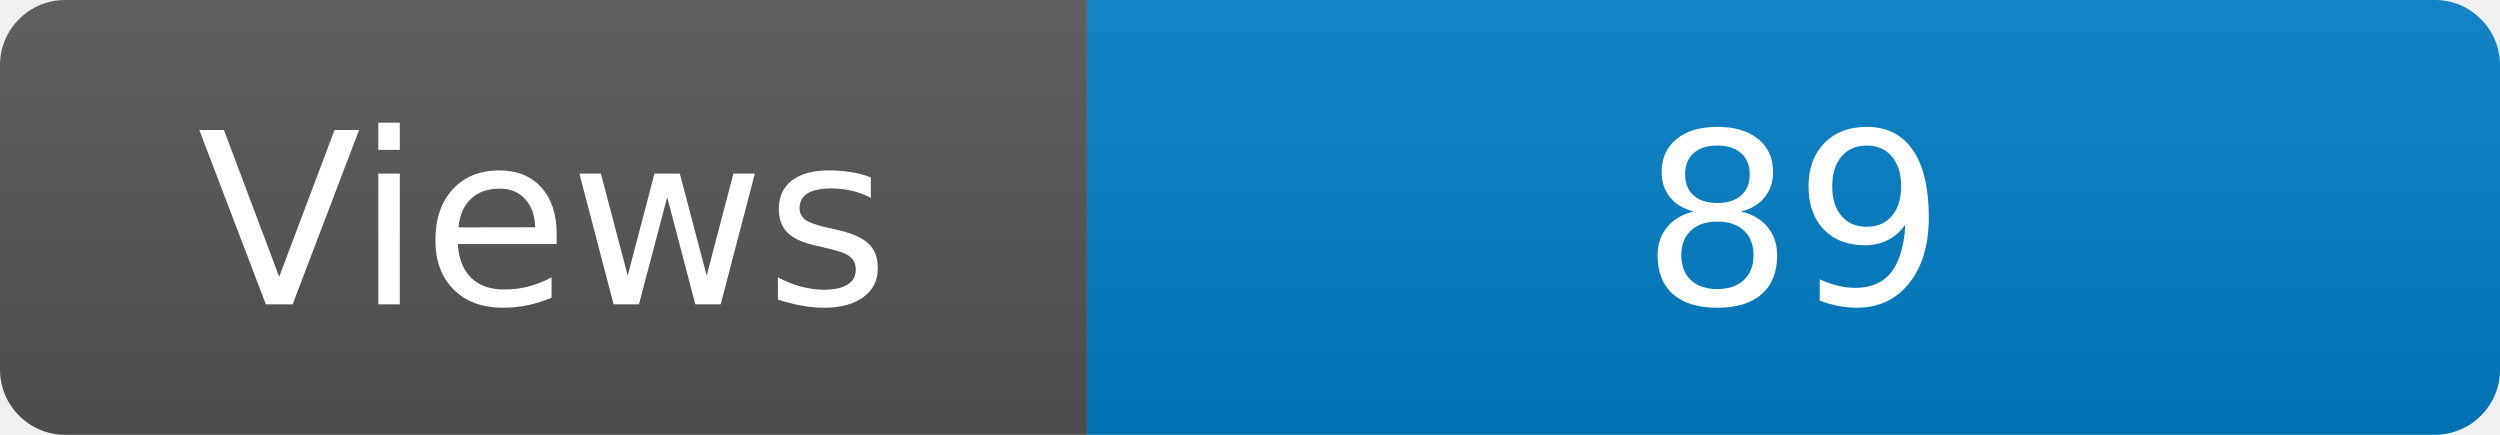
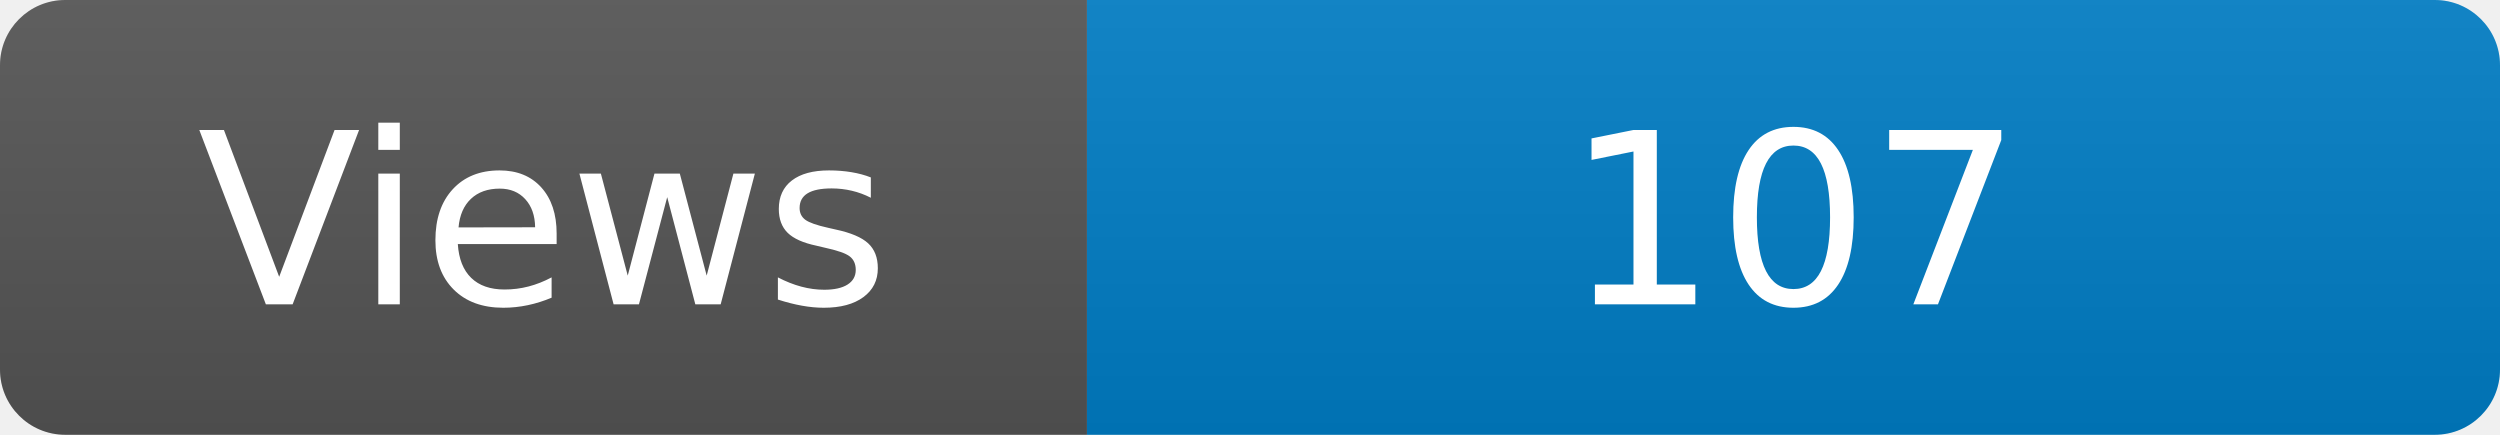
<svg xmlns="http://www.w3.org/2000/svg" width="115" height="20" role="img" aria-label="Maintained?: yes">
  <linearGradient id="s" x2="0" y2="100%">
    <stop offset="0" stop-color="#bbb" stop-opacity=".1" />
    <stop offset="1" stop-opacity=".1" />
  </linearGradient>
  <clipPath id="r">
    <rect width="115" height="20" rx="3" fill="#fff" />
  </clipPath>
  <g clip-path="url(#r)">
    <rect width="50" height="20" fill="#555" />
    <rect x="50" width="160" height="20" fill="#007ec6" />
    <rect width="115" height="20" fill="url(#s)" />
  </g>
  <g fill="#fff" text-anchor="middle" font-family="Verdana,Geneva,DejaVu Sans,sans-serif" font-size="110">
    <text x="250" y="140" transform="scale(.1)" fill="#fff">Views</text>
-     <text x="825" y="140" transform="scale(.1)" fill="#fff">89</text>
+     <text x="825" y="140" transform="scale(.1)" fill="#fff">107</text>
  </g>
</svg>
